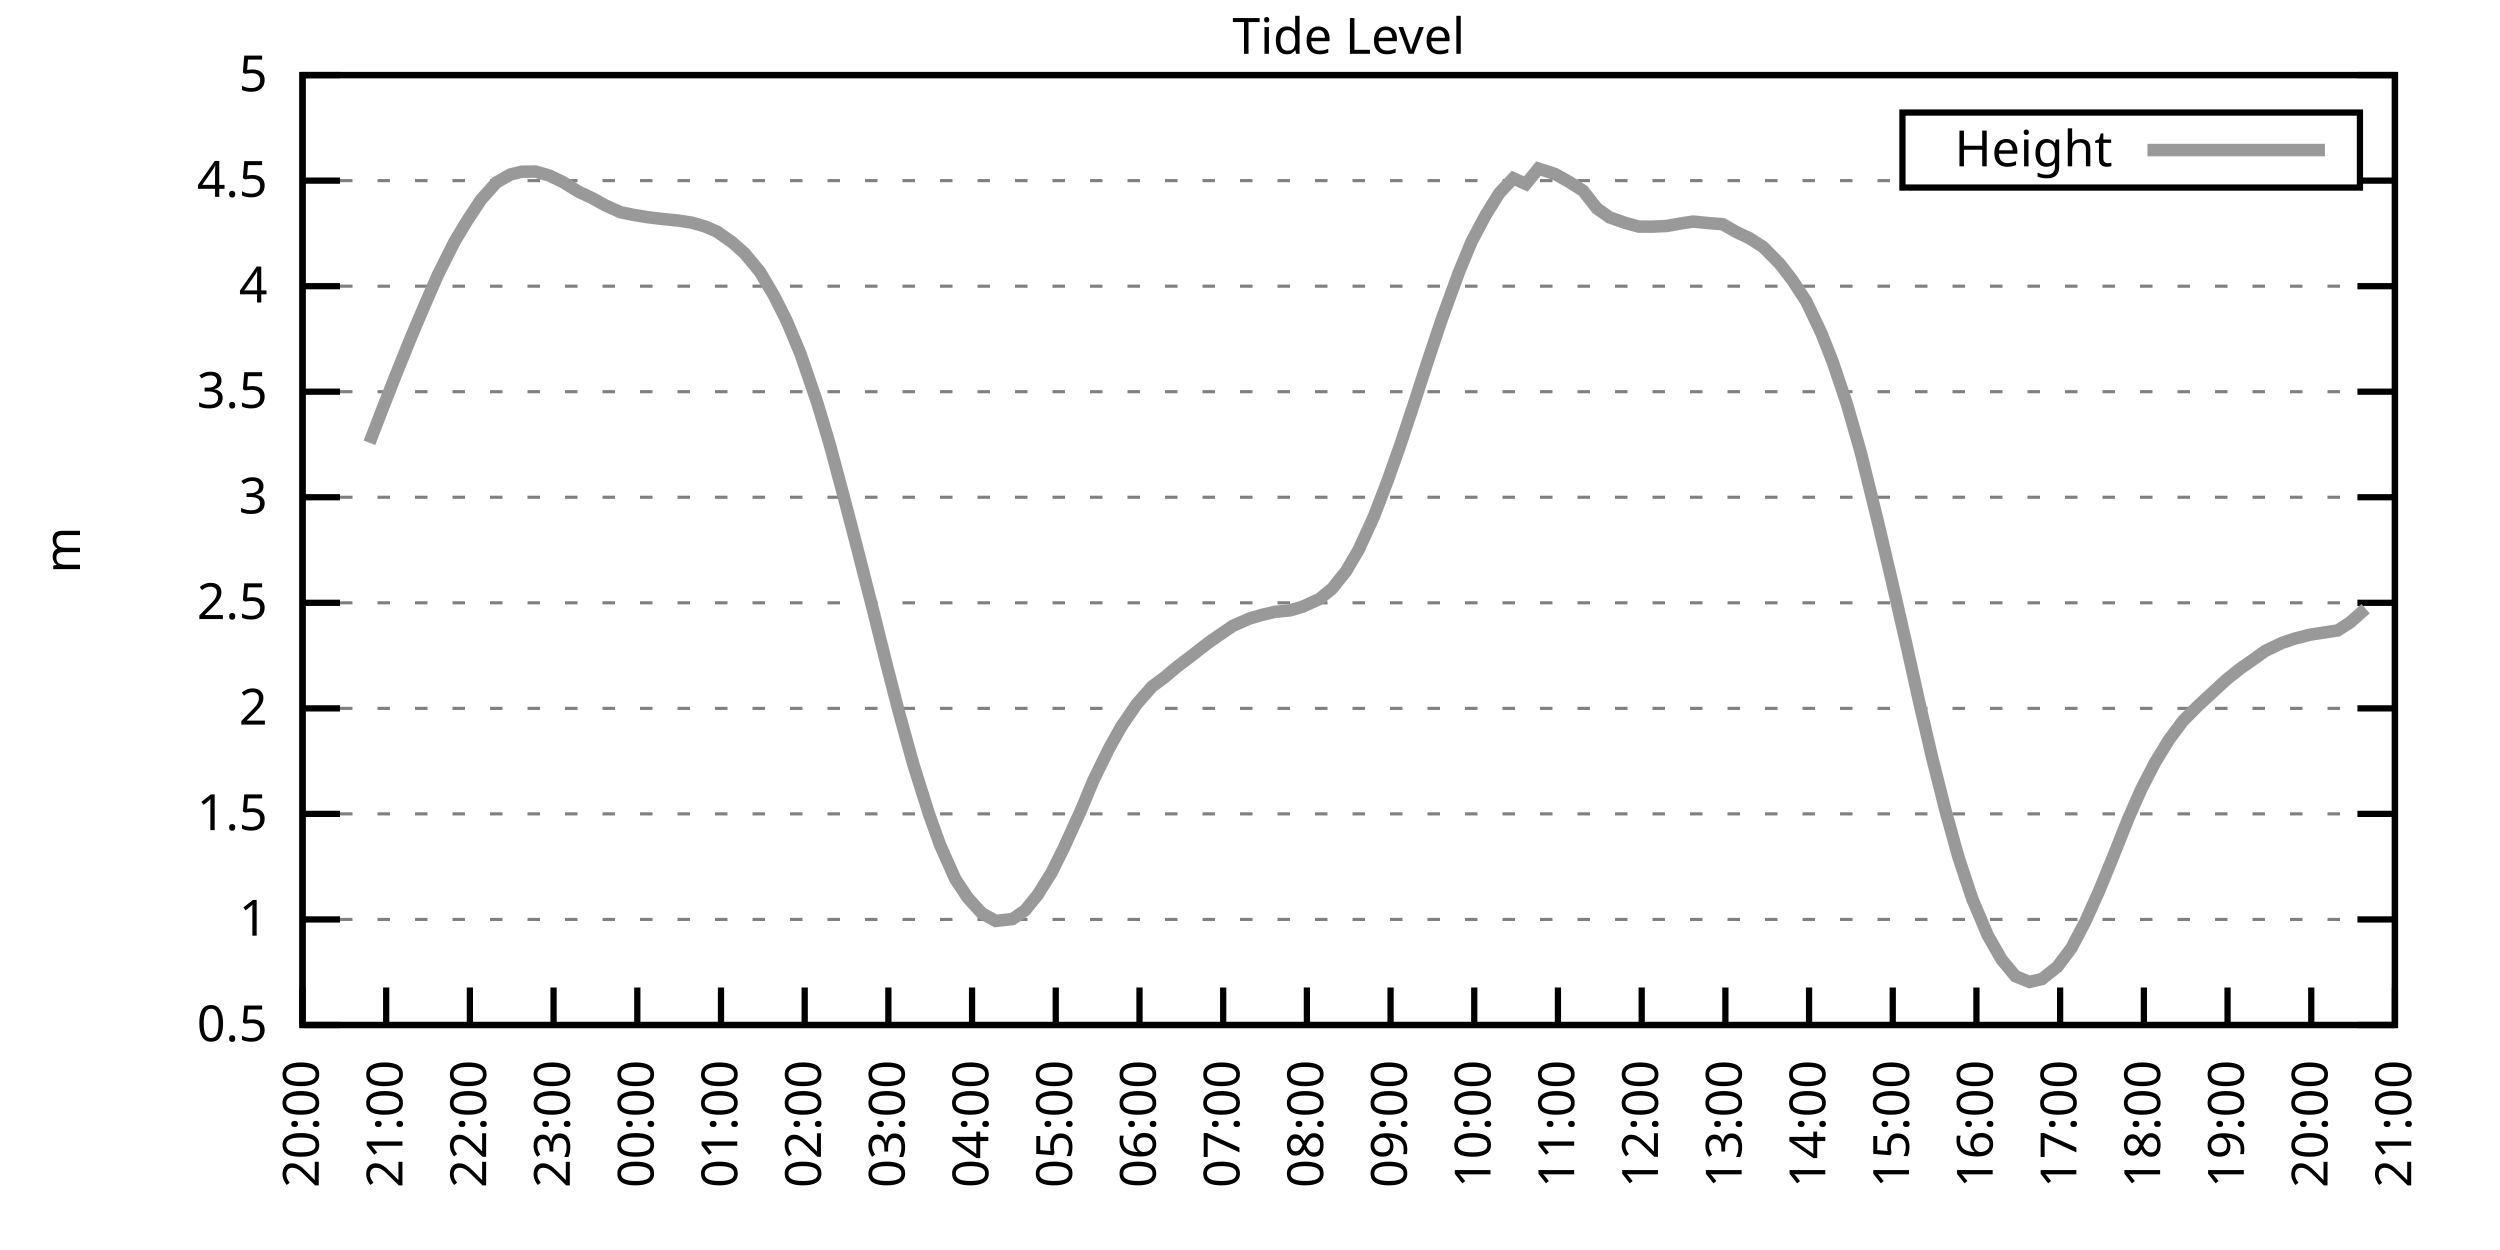
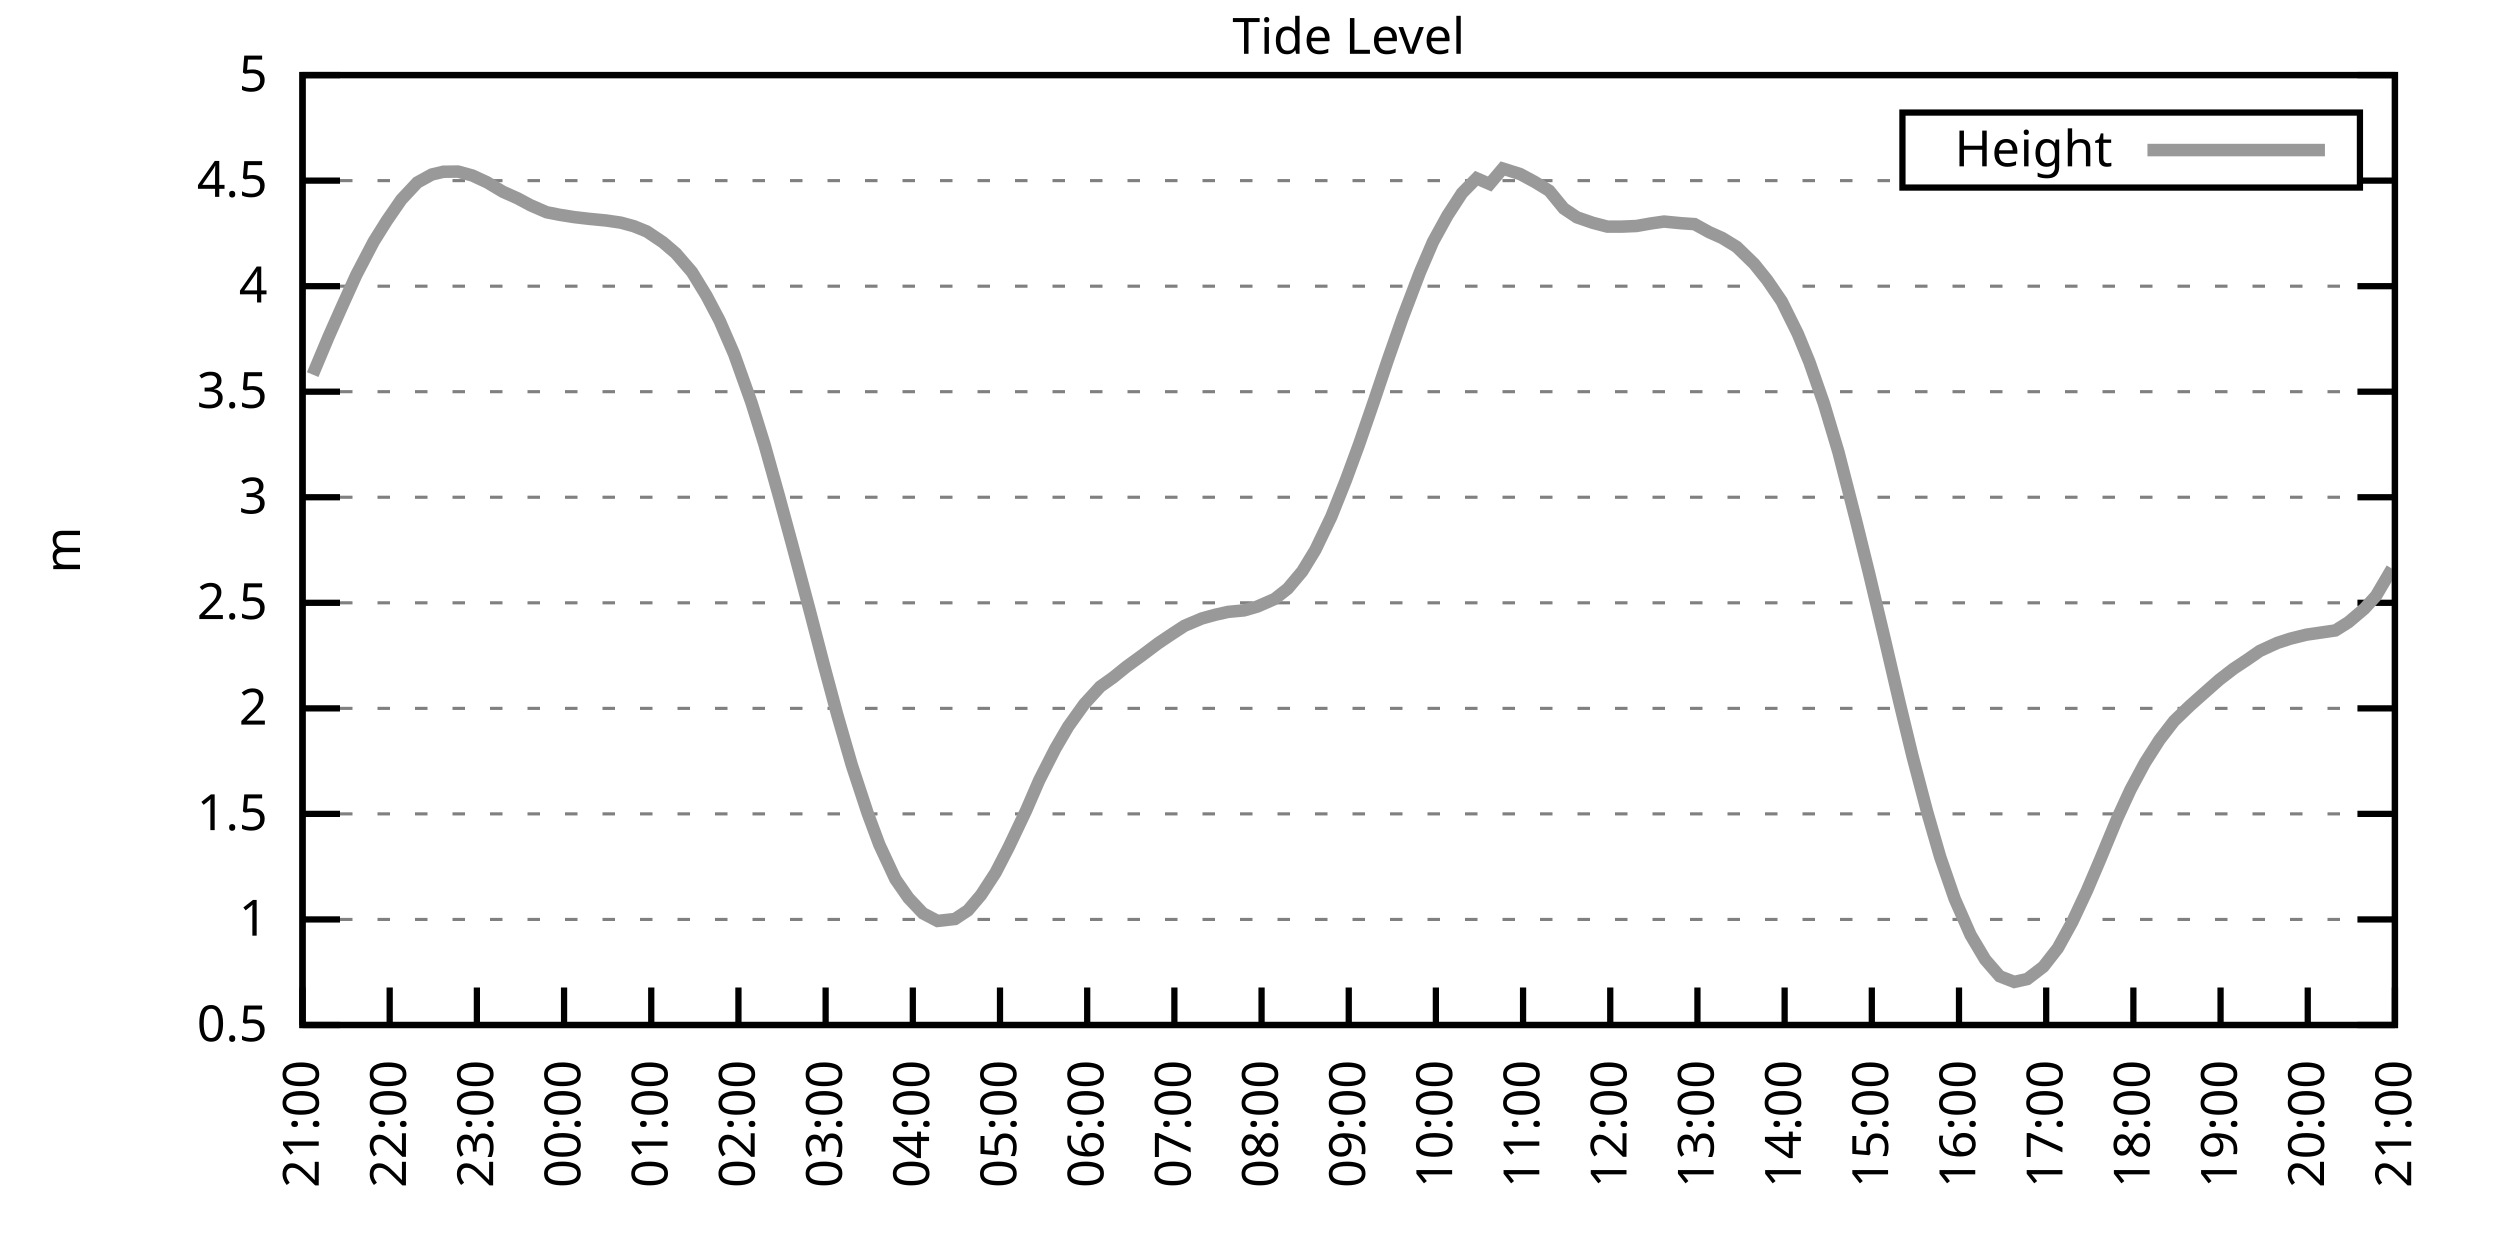
<svg xmlns="http://www.w3.org/2000/svg" xmlns:xlink="http://www.w3.org/1999/xlink" width="400" height="200" viewBox="0 0 400 200">
  <g id="gnuplot_canvas">
    <rect x="0" y="0" width="400" height="200" fill="none" />
    <defs>
      <circle id="gpDot" r="0.5" stroke-width="0.5" stroke="currentColor" />
      <path id="gpPt0" stroke-width="0.333" stroke="currentColor" d="M-1,0 h2 M0,-1 v2" />
      <path id="gpPt1" stroke-width="0.333" stroke="currentColor" d="M-1,-1 L1,1 M1,-1 L-1,1" />
      <path id="gpPt2" stroke-width="0.333" stroke="currentColor" d="M-1,0 L1,0 M0,-1 L0,1 M-1,-1 L1,1 M-1,1 L1,-1" />
      <rect id="gpPt3" stroke-width="0.333" stroke="currentColor" x="-1" y="-1" width="2" height="2" />
      <rect id="gpPt4" stroke-width="0.333" stroke="currentColor" fill="currentColor" x="-1" y="-1" width="2" height="2" />
      <circle id="gpPt5" stroke-width="0.333" stroke="currentColor" cx="0" cy="0" r="1" />
      <use xlink:href="#gpPt5" id="gpPt6" fill="currentColor" stroke="none" />
      <path id="gpPt7" stroke-width="0.333" stroke="currentColor" d="M0,-1.33 L-1.33,0.67 L1.33,0.67 z" />
      <use xlink:href="#gpPt7" id="gpPt8" fill="currentColor" stroke="none" />
      <use xlink:href="#gpPt7" id="gpPt9" stroke="currentColor" transform="rotate(180)" />
      <use xlink:href="#gpPt9" id="gpPt10" fill="currentColor" stroke="none" />
      <use xlink:href="#gpPt3" id="gpPt11" stroke="currentColor" transform="rotate(45)" />
      <use xlink:href="#gpPt11" id="gpPt12" fill="currentColor" stroke="none" />
      <path id="gpPt13" stroke-width="0.333" stroke="currentColor" d="M0,1.330 L1.265,0.411 L0.782,-1.067 L-0.782,-1.076 L-1.265,0.411 z" />
      <use xlink:href="#gpPt13" id="gpPt14" fill="currentColor" stroke="none" />
      <filter id="textbox" filterUnits="objectBoundingBox" x="0" y="0" height="1" width="1">
        <feFlood flood-color="white" flood-opacity="1" result="bgnd" />
        <feComposite in="SourceGraphic" in2="bgnd" operator="atop" />
      </filter>
      <filter id="greybox" filterUnits="objectBoundingBox" x="0" y="0" height="1" width="1">
        <feFlood flood-color="lightgrey" flood-opacity="1" result="grey" />
        <feComposite in="SourceGraphic" in2="grey" operator="atop" />
      </filter>
    </defs>
    <g fill="none" color="white" stroke="currentColor" stroke-width="1.00" stroke-linecap="butt" stroke-linejoin="miter">
</g>
    <g fill="none" color="black" stroke="currentColor" stroke-width="1.00" stroke-linecap="butt" stroke-linejoin="miter">
      <g stroke="none" shape-rendering="crispEdges">
        <polygon fill="rgb(255, 255, 255)" points="48.40,164.00 383.18,164.00 383.18,12.02 48.40,12.02 " />
      </g>
    </g>
    <g fill="none" color="black" stroke="currentColor" stroke-width="1.00" stroke-linecap="butt" stroke-linejoin="miter">
</g>
    <g fill="none" color="black" stroke="black" stroke-width="0.50" stroke-linecap="butt" stroke-linejoin="miter">
</g>
    <g fill="none" color="gray" stroke="currentColor" stroke-width="0.50" stroke-linecap="butt" stroke-linejoin="miter">
      <path stroke="gray" stroke-dasharray="2,4" class="gridline" d="M48.40,164.00 L383.19,164.00  " />
    </g>
    <g fill="none" color="gray" stroke="gray" stroke-width="1.00" stroke-linecap="butt" stroke-linejoin="miter">
</g>
    <g fill="none" color="black" stroke="currentColor" stroke-width="1.00" stroke-linecap="butt" stroke-linejoin="miter">
      <path stroke="black" d="M48.40,164.00 L54.40,164.00 M383.19,164.00 L377.19,164.00  " />
      <g transform="translate(42.80,166.60)" stroke="none" fill="black" font-family="Sans" font-size="8.00" text-anchor="end">
        <text>
          <tspan font-family="Sans"> 0.5</tspan>
        </text>
      </g>
    </g>
    <g fill="none" color="black" stroke="currentColor" stroke-width="1.00" stroke-linecap="butt" stroke-linejoin="miter">
</g>
    <g fill="none" color="black" stroke="black" stroke-width="0.50" stroke-linecap="butt" stroke-linejoin="miter">
</g>
    <g fill="none" color="gray" stroke="currentColor" stroke-width="0.50" stroke-linecap="butt" stroke-linejoin="miter">
      <path stroke="gray" stroke-dasharray="2,4" class="gridline" d="M48.40,147.11 L383.19,147.11  " />
    </g>
    <g fill="none" color="gray" stroke="gray" stroke-width="1.00" stroke-linecap="butt" stroke-linejoin="miter">
</g>
    <g fill="none" color="black" stroke="currentColor" stroke-width="1.00" stroke-linecap="butt" stroke-linejoin="miter">
      <path stroke="black" d="M48.40,147.11 L54.40,147.11 M383.19,147.11 L377.19,147.11  " />
      <g transform="translate(42.80,149.71)" stroke="none" fill="black" font-family="Sans" font-size="8.00" text-anchor="end">
        <text>
          <tspan font-family="Sans"> 1</tspan>
        </text>
      </g>
    </g>
    <g fill="none" color="black" stroke="currentColor" stroke-width="1.00" stroke-linecap="butt" stroke-linejoin="miter">
</g>
    <g fill="none" color="black" stroke="black" stroke-width="0.50" stroke-linecap="butt" stroke-linejoin="miter">
</g>
    <g fill="none" color="gray" stroke="currentColor" stroke-width="0.50" stroke-linecap="butt" stroke-linejoin="miter">
      <path stroke="gray" stroke-dasharray="2,4" class="gridline" d="M48.40,130.22 L383.19,130.22  " />
    </g>
    <g fill="none" color="gray" stroke="gray" stroke-width="1.00" stroke-linecap="butt" stroke-linejoin="miter">
</g>
    <g fill="none" color="black" stroke="currentColor" stroke-width="1.00" stroke-linecap="butt" stroke-linejoin="miter">
      <path stroke="black" d="M48.40,130.22 L54.40,130.22 M383.19,130.22 L377.19,130.22  " />
      <g transform="translate(42.80,132.82)" stroke="none" fill="black" font-family="Sans" font-size="8.00" text-anchor="end">
        <text>
          <tspan font-family="Sans"> 1.5</tspan>
        </text>
      </g>
    </g>
    <g fill="none" color="black" stroke="currentColor" stroke-width="1.00" stroke-linecap="butt" stroke-linejoin="miter">
</g>
    <g fill="none" color="black" stroke="black" stroke-width="0.50" stroke-linecap="butt" stroke-linejoin="miter">
</g>
    <g fill="none" color="gray" stroke="currentColor" stroke-width="0.50" stroke-linecap="butt" stroke-linejoin="miter">
      <path stroke="gray" stroke-dasharray="2,4" class="gridline" d="M48.40,113.34 L383.19,113.34  " />
    </g>
    <g fill="none" color="gray" stroke="gray" stroke-width="1.00" stroke-linecap="butt" stroke-linejoin="miter">
</g>
    <g fill="none" color="black" stroke="currentColor" stroke-width="1.00" stroke-linecap="butt" stroke-linejoin="miter">
      <path stroke="black" d="M48.40,113.34 L54.40,113.34 M383.19,113.34 L377.19,113.34  " />
      <g transform="translate(42.80,115.94)" stroke="none" fill="black" font-family="Sans" font-size="8.00" text-anchor="end">
        <text>
          <tspan font-family="Sans"> 2</tspan>
        </text>
      </g>
    </g>
    <g fill="none" color="black" stroke="currentColor" stroke-width="1.00" stroke-linecap="butt" stroke-linejoin="miter">
</g>
    <g fill="none" color="black" stroke="black" stroke-width="0.50" stroke-linecap="butt" stroke-linejoin="miter">
</g>
    <g fill="none" color="gray" stroke="currentColor" stroke-width="0.50" stroke-linecap="butt" stroke-linejoin="miter">
      <path stroke="gray" stroke-dasharray="2,4" class="gridline" d="M48.40,96.45 L383.19,96.45  " />
    </g>
    <g fill="none" color="gray" stroke="gray" stroke-width="1.00" stroke-linecap="butt" stroke-linejoin="miter">
</g>
    <g fill="none" color="black" stroke="currentColor" stroke-width="1.00" stroke-linecap="butt" stroke-linejoin="miter">
      <path stroke="black" d="M48.40,96.45 L54.40,96.45 M383.19,96.45 L377.19,96.45  " />
      <g transform="translate(42.80,99.05)" stroke="none" fill="black" font-family="Sans" font-size="8.00" text-anchor="end">
        <text>
          <tspan font-family="Sans"> 2.5</tspan>
        </text>
      </g>
    </g>
    <g fill="none" color="black" stroke="currentColor" stroke-width="1.00" stroke-linecap="butt" stroke-linejoin="miter">
</g>
    <g fill="none" color="black" stroke="black" stroke-width="0.50" stroke-linecap="butt" stroke-linejoin="miter">
</g>
    <g fill="none" color="gray" stroke="currentColor" stroke-width="0.50" stroke-linecap="butt" stroke-linejoin="miter">
      <path stroke="gray" stroke-dasharray="2,4" class="gridline" d="M48.40,79.56 L383.19,79.56  " />
    </g>
    <g fill="none" color="gray" stroke="gray" stroke-width="1.00" stroke-linecap="butt" stroke-linejoin="miter">
</g>
    <g fill="none" color="black" stroke="currentColor" stroke-width="1.00" stroke-linecap="butt" stroke-linejoin="miter">
      <path stroke="black" d="M48.40,79.56 L54.40,79.56 M383.19,79.56 L377.19,79.56  " />
      <g transform="translate(42.80,82.16)" stroke="none" fill="black" font-family="Sans" font-size="8.00" text-anchor="end">
        <text>
          <tspan font-family="Sans"> 3</tspan>
        </text>
      </g>
    </g>
    <g fill="none" color="black" stroke="currentColor" stroke-width="1.00" stroke-linecap="butt" stroke-linejoin="miter">
</g>
    <g fill="none" color="black" stroke="black" stroke-width="0.50" stroke-linecap="butt" stroke-linejoin="miter">
</g>
    <g fill="none" color="gray" stroke="currentColor" stroke-width="0.50" stroke-linecap="butt" stroke-linejoin="miter">
      <path stroke="gray" stroke-dasharray="2,4" class="gridline" d="M48.40,62.67 L383.19,62.67  " />
    </g>
    <g fill="none" color="gray" stroke="gray" stroke-width="1.00" stroke-linecap="butt" stroke-linejoin="miter">
</g>
    <g fill="none" color="black" stroke="currentColor" stroke-width="1.00" stroke-linecap="butt" stroke-linejoin="miter">
      <path stroke="black" d="M48.40,62.67 L54.40,62.67 M383.19,62.67 L377.19,62.67  " />
      <g transform="translate(42.80,65.27)" stroke="none" fill="black" font-family="Sans" font-size="8.00" text-anchor="end">
        <text>
          <tspan font-family="Sans"> 3.5</tspan>
        </text>
      </g>
    </g>
    <g fill="none" color="black" stroke="currentColor" stroke-width="1.00" stroke-linecap="butt" stroke-linejoin="miter">
</g>
    <g fill="none" color="black" stroke="black" stroke-width="0.50" stroke-linecap="butt" stroke-linejoin="miter">
</g>
    <g fill="none" color="gray" stroke="currentColor" stroke-width="0.50" stroke-linecap="butt" stroke-linejoin="miter">
      <path stroke="gray" stroke-dasharray="2,4" class="gridline" d="M48.40,45.79 L383.19,45.79  " />
    </g>
    <g fill="none" color="gray" stroke="gray" stroke-width="1.00" stroke-linecap="butt" stroke-linejoin="miter">
</g>
    <g fill="none" color="black" stroke="currentColor" stroke-width="1.00" stroke-linecap="butt" stroke-linejoin="miter">
      <path stroke="black" d="M48.40,45.79 L54.40,45.79 M383.19,45.79 L377.19,45.79  " />
      <g transform="translate(42.80,48.39)" stroke="none" fill="black" font-family="Sans" font-size="8.00" text-anchor="end">
        <text>
          <tspan font-family="Sans"> 4</tspan>
        </text>
      </g>
    </g>
    <g fill="none" color="black" stroke="currentColor" stroke-width="1.00" stroke-linecap="butt" stroke-linejoin="miter">
</g>
    <g fill="none" color="black" stroke="black" stroke-width="0.50" stroke-linecap="butt" stroke-linejoin="miter">
</g>
    <g fill="none" color="gray" stroke="currentColor" stroke-width="0.50" stroke-linecap="butt" stroke-linejoin="miter">
      <path stroke="gray" stroke-dasharray="2,4" class="gridline" d="M48.40,28.90 L304.39,28.90 M377.59,28.90 L383.19,28.90  " />
    </g>
    <g fill="none" color="gray" stroke="gray" stroke-width="1.00" stroke-linecap="butt" stroke-linejoin="miter">
</g>
    <g fill="none" color="black" stroke="currentColor" stroke-width="1.00" stroke-linecap="butt" stroke-linejoin="miter">
      <path stroke="black" d="M48.40,28.90 L54.40,28.90 M383.19,28.90 L377.19,28.90  " />
      <g transform="translate(42.80,31.50)" stroke="none" fill="black" font-family="Sans" font-size="8.00" text-anchor="end">
        <text>
          <tspan font-family="Sans"> 4.5</tspan>
        </text>
      </g>
    </g>
    <g fill="none" color="black" stroke="currentColor" stroke-width="1.00" stroke-linecap="butt" stroke-linejoin="miter">
</g>
    <g fill="none" color="black" stroke="black" stroke-width="0.50" stroke-linecap="butt" stroke-linejoin="miter">
</g>
    <g fill="none" color="gray" stroke="currentColor" stroke-width="0.50" stroke-linecap="butt" stroke-linejoin="miter">
      <path stroke="gray" stroke-dasharray="2,4" class="gridline" d="M48.40,12.01 L383.19,12.01  " />
    </g>
    <g fill="none" color="gray" stroke="gray" stroke-width="1.00" stroke-linecap="butt" stroke-linejoin="miter">
</g>
    <g fill="none" color="black" stroke="currentColor" stroke-width="1.00" stroke-linecap="butt" stroke-linejoin="miter">
      <path stroke="black" d="M48.40,12.01 L54.40,12.01 M383.19,12.01 L377.19,12.01  " />
      <g transform="translate(42.80,14.61)" stroke="none" fill="black" font-family="Sans" font-size="8.00" text-anchor="end">
        <text>
          <tspan font-family="Sans"> 5</tspan>
        </text>
      </g>
    </g>
    <g fill="none" color="black" stroke="currentColor" stroke-width="1.00" stroke-linecap="butt" stroke-linejoin="miter">
      <path stroke="black" d="M48.40,164.00 L48.40,158.00  " />
      <g transform="translate(51.00,169.60) rotate(270.00)" stroke="none" fill="black" font-family="Sans" font-size="8.00" text-anchor="end">
        <text>
-           <tspan font-family="Sans">20:00</tspan>
-         </text>
-       </g>
-     </g>
-     <g fill="none" color="black" stroke="currentColor" stroke-width="1.00" stroke-linecap="butt" stroke-linejoin="miter">
-       <path stroke="black" d="M61.79,164.00 L61.79,158.00  " />
-       <g transform="translate(64.39,169.60) rotate(270.00)" stroke="none" fill="black" font-family="Sans" font-size="8.00" text-anchor="end">
-         <text>
          <tspan font-family="Sans">21:00</tspan>
        </text>
      </g>
    </g>
    <g fill="none" color="black" stroke="currentColor" stroke-width="1.00" stroke-linecap="butt" stroke-linejoin="miter">
-       <path stroke="black" d="M75.18,164.00 L75.18,158.00  " />
-       <g transform="translate(77.78,169.60) rotate(270.00)" stroke="none" fill="black" font-family="Sans" font-size="8.00" text-anchor="end">
+       <path stroke="black" d="M62.35,164.00 L62.35,158.00  " />
+       <g transform="translate(64.95,169.60) rotate(270.00)" stroke="none" fill="black" font-family="Sans" font-size="8.00" text-anchor="end">
        <text>
          <tspan font-family="Sans">22:00</tspan>
        </text>
      </g>
    </g>
    <g fill="none" color="black" stroke="currentColor" stroke-width="1.00" stroke-linecap="butt" stroke-linejoin="miter">
-       <path stroke="black" d="M88.57,164.00 L88.57,158.00  " />
-       <g transform="translate(91.17,169.60) rotate(270.00)" stroke="none" fill="black" font-family="Sans" font-size="8.00" text-anchor="end">
+       <path stroke="black" d="M76.30,164.00 L76.30,158.00  " />
+       <g transform="translate(78.90,169.60) rotate(270.00)" stroke="none" fill="black" font-family="Sans" font-size="8.00" text-anchor="end">
        <text>
          <tspan font-family="Sans">23:00</tspan>
        </text>
      </g>
    </g>
    <g fill="none" color="black" stroke="currentColor" stroke-width="1.00" stroke-linecap="butt" stroke-linejoin="miter">
-       <path stroke="black" d="M101.97,164.00 L101.97,158.00  " />
-       <g transform="translate(104.57,169.60) rotate(270.00)" stroke="none" fill="black" font-family="Sans" font-size="8.00" text-anchor="end">
+       <path stroke="black" d="M90.25,164.00 L90.25,158.00  " />
+       <g transform="translate(92.85,169.60) rotate(270.00)" stroke="none" fill="black" font-family="Sans" font-size="8.00" text-anchor="end">
        <text>
          <tspan font-family="Sans">00:00</tspan>
        </text>
      </g>
    </g>
    <g fill="none" color="black" stroke="currentColor" stroke-width="1.00" stroke-linecap="butt" stroke-linejoin="miter">
-       <path stroke="black" d="M115.36,164.00 L115.36,158.00  " />
-       <g transform="translate(117.96,169.60) rotate(270.00)" stroke="none" fill="black" font-family="Sans" font-size="8.00" text-anchor="end">
+       <path stroke="black" d="M104.20,164.00 L104.20,158.00  " />
+       <g transform="translate(106.80,169.60) rotate(270.00)" stroke="none" fill="black" font-family="Sans" font-size="8.00" text-anchor="end">
        <text>
          <tspan font-family="Sans">01:00</tspan>
        </text>
      </g>
    </g>
    <g fill="none" color="black" stroke="currentColor" stroke-width="1.00" stroke-linecap="butt" stroke-linejoin="miter">
-       <path stroke="black" d="M128.75,164.00 L128.75,158.00  " />
-       <g transform="translate(131.35,169.60) rotate(270.00)" stroke="none" fill="black" font-family="Sans" font-size="8.00" text-anchor="end">
+       <path stroke="black" d="M118.15,164.00 L118.15,158.00  " />
+       <g transform="translate(120.75,169.60) rotate(270.00)" stroke="none" fill="black" font-family="Sans" font-size="8.00" text-anchor="end">
        <text>
          <tspan font-family="Sans">02:00</tspan>
        </text>
      </g>
    </g>
    <g fill="none" color="black" stroke="currentColor" stroke-width="1.00" stroke-linecap="butt" stroke-linejoin="miter">
-       <path stroke="black" d="M142.14,164.00 L142.14,158.00  " />
-       <g transform="translate(144.74,169.60) rotate(270.00)" stroke="none" fill="black" font-family="Sans" font-size="8.00" text-anchor="end">
+       <path stroke="black" d="M132.10,164.00 L132.10,158.00  " />
+       <g transform="translate(134.70,169.60) rotate(270.00)" stroke="none" fill="black" font-family="Sans" font-size="8.00" text-anchor="end">
        <text>
          <tspan font-family="Sans">03:00</tspan>
        </text>
      </g>
    </g>
    <g fill="none" color="black" stroke="currentColor" stroke-width="1.00" stroke-linecap="butt" stroke-linejoin="miter">
-       <path stroke="black" d="M155.53,164.00 L155.53,158.00  " />
-       <g transform="translate(158.13,169.60) rotate(270.00)" stroke="none" fill="black" font-family="Sans" font-size="8.00" text-anchor="end">
+       <path stroke="black" d="M146.05,164.00 L146.05,158.00  " />
+       <g transform="translate(148.65,169.60) rotate(270.00)" stroke="none" fill="black" font-family="Sans" font-size="8.00" text-anchor="end">
        <text>
          <tspan font-family="Sans">04:00</tspan>
        </text>
      </g>
    </g>
    <g fill="none" color="black" stroke="currentColor" stroke-width="1.00" stroke-linecap="butt" stroke-linejoin="miter">
-       <path stroke="black" d="M168.92,164.00 L168.92,158.00  " />
-       <g transform="translate(171.52,169.60) rotate(270.00)" stroke="none" fill="black" font-family="Sans" font-size="8.00" text-anchor="end">
+       <path stroke="black" d="M160.00,164.00 L160.00,158.00  " />
+       <g transform="translate(162.60,169.60) rotate(270.00)" stroke="none" fill="black" font-family="Sans" font-size="8.00" text-anchor="end">
        <text>
          <tspan font-family="Sans">05:00</tspan>
        </text>
      </g>
    </g>
    <g fill="none" color="black" stroke="currentColor" stroke-width="1.00" stroke-linecap="butt" stroke-linejoin="miter">
-       <path stroke="black" d="M182.32,164.00 L182.32,158.00  " />
-       <g transform="translate(184.92,169.60) rotate(270.00)" stroke="none" fill="black" font-family="Sans" font-size="8.00" text-anchor="end">
+       <path stroke="black" d="M173.95,164.00 L173.95,158.00  " />
+       <g transform="translate(176.55,169.60) rotate(270.00)" stroke="none" fill="black" font-family="Sans" font-size="8.00" text-anchor="end">
        <text>
          <tspan font-family="Sans">06:00</tspan>
        </text>
      </g>
    </g>
    <g fill="none" color="black" stroke="currentColor" stroke-width="1.00" stroke-linecap="butt" stroke-linejoin="miter">
-       <path stroke="black" d="M195.71,164.00 L195.71,158.00  " />
-       <g transform="translate(198.31,169.60) rotate(270.00)" stroke="none" fill="black" font-family="Sans" font-size="8.00" text-anchor="end">
+       <path stroke="black" d="M187.90,164.00 L187.90,158.00  " />
+       <g transform="translate(190.50,169.60) rotate(270.00)" stroke="none" fill="black" font-family="Sans" font-size="8.00" text-anchor="end">
        <text>
          <tspan font-family="Sans">07:00</tspan>
        </text>
      </g>
    </g>
    <g fill="none" color="black" stroke="currentColor" stroke-width="1.00" stroke-linecap="butt" stroke-linejoin="miter">
-       <path stroke="black" d="M209.10,164.00 L209.10,158.00  " />
-       <g transform="translate(211.70,169.60) rotate(270.00)" stroke="none" fill="black" font-family="Sans" font-size="8.00" text-anchor="end">
+       <path stroke="black" d="M201.85,164.00 L201.85,158.00  " />
+       <g transform="translate(204.45,169.60) rotate(270.00)" stroke="none" fill="black" font-family="Sans" font-size="8.00" text-anchor="end">
        <text>
          <tspan font-family="Sans">08:00</tspan>
        </text>
      </g>
    </g>
    <g fill="none" color="black" stroke="currentColor" stroke-width="1.00" stroke-linecap="butt" stroke-linejoin="miter">
-       <path stroke="black" d="M222.49,164.00 L222.49,158.00  " />
-       <g transform="translate(225.09,169.60) rotate(270.00)" stroke="none" fill="black" font-family="Sans" font-size="8.00" text-anchor="end">
+       <path stroke="black" d="M215.80,164.00 L215.80,158.00  " />
+       <g transform="translate(218.40,169.60) rotate(270.00)" stroke="none" fill="black" font-family="Sans" font-size="8.00" text-anchor="end">
        <text>
          <tspan font-family="Sans">09:00</tspan>
        </text>
      </g>
    </g>
    <g fill="none" color="black" stroke="currentColor" stroke-width="1.00" stroke-linecap="butt" stroke-linejoin="miter">
-       <path stroke="black" d="M235.88,164.00 L235.88,158.00  " />
-       <g transform="translate(238.48,169.60) rotate(270.00)" stroke="none" fill="black" font-family="Sans" font-size="8.00" text-anchor="end">
+       <path stroke="black" d="M229.74,164.00 L229.74,158.00  " />
+       <g transform="translate(232.34,169.60) rotate(270.00)" stroke="none" fill="black" font-family="Sans" font-size="8.00" text-anchor="end">
        <text>
          <tspan font-family="Sans">10:00</tspan>
        </text>
      </g>
    </g>
    <g fill="none" color="black" stroke="currentColor" stroke-width="1.00" stroke-linecap="butt" stroke-linejoin="miter">
-       <path stroke="black" d="M249.27,164.00 L249.27,158.00  " />
-       <g transform="translate(251.87,169.60) rotate(270.00)" stroke="none" fill="black" font-family="Sans" font-size="8.00" text-anchor="end">
+       <path stroke="black" d="M243.69,164.00 L243.69,158.00  " />
+       <g transform="translate(246.29,169.60) rotate(270.00)" stroke="none" fill="black" font-family="Sans" font-size="8.00" text-anchor="end">
        <text>
          <tspan font-family="Sans">11:00</tspan>
        </text>
      </g>
    </g>
    <g fill="none" color="black" stroke="currentColor" stroke-width="1.00" stroke-linecap="butt" stroke-linejoin="miter">
-       <path stroke="black" d="M262.67,164.00 L262.67,158.00  " />
-       <g transform="translate(265.27,169.60) rotate(270.00)" stroke="none" fill="black" font-family="Sans" font-size="8.00" text-anchor="end">
+       <path stroke="black" d="M257.64,164.00 L257.64,158.00  " />
+       <g transform="translate(260.24,169.60) rotate(270.00)" stroke="none" fill="black" font-family="Sans" font-size="8.00" text-anchor="end">
        <text>
          <tspan font-family="Sans">12:00</tspan>
        </text>
      </g>
    </g>
    <g fill="none" color="black" stroke="currentColor" stroke-width="1.00" stroke-linecap="butt" stroke-linejoin="miter">
-       <path stroke="black" d="M276.06,164.00 L276.06,158.00  " />
-       <g transform="translate(278.66,169.60) rotate(270.00)" stroke="none" fill="black" font-family="Sans" font-size="8.00" text-anchor="end">
+       <path stroke="black" d="M271.59,164.00 L271.59,158.00  " />
+       <g transform="translate(274.19,169.60) rotate(270.00)" stroke="none" fill="black" font-family="Sans" font-size="8.00" text-anchor="end">
        <text>
          <tspan font-family="Sans">13:00</tspan>
        </text>
      </g>
    </g>
    <g fill="none" color="black" stroke="currentColor" stroke-width="1.00" stroke-linecap="butt" stroke-linejoin="miter">
-       <path stroke="black" d="M289.45,164.00 L289.45,158.00  " />
-       <g transform="translate(292.05,169.60) rotate(270.00)" stroke="none" fill="black" font-family="Sans" font-size="8.00" text-anchor="end">
+       <path stroke="black" d="M285.54,164.00 L285.54,158.00  " />
+       <g transform="translate(288.14,169.60) rotate(270.00)" stroke="none" fill="black" font-family="Sans" font-size="8.00" text-anchor="end">
        <text>
          <tspan font-family="Sans">14:00</tspan>
        </text>
      </g>
    </g>
    <g fill="none" color="black" stroke="currentColor" stroke-width="1.00" stroke-linecap="butt" stroke-linejoin="miter">
-       <path stroke="black" d="M302.84,164.00 L302.84,158.00  " />
-       <g transform="translate(305.44,169.60) rotate(270.00)" stroke="none" fill="black" font-family="Sans" font-size="8.00" text-anchor="end">
+       <path stroke="black" d="M299.49,164.00 L299.49,158.00  " />
+       <g transform="translate(302.09,169.60) rotate(270.00)" stroke="none" fill="black" font-family="Sans" font-size="8.00" text-anchor="end">
        <text>
          <tspan font-family="Sans">15:00</tspan>
        </text>
      </g>
    </g>
    <g fill="none" color="black" stroke="currentColor" stroke-width="1.00" stroke-linecap="butt" stroke-linejoin="miter">
-       <path stroke="black" d="M316.23,164.00 L316.23,158.00  " />
-       <g transform="translate(318.83,169.60) rotate(270.00)" stroke="none" fill="black" font-family="Sans" font-size="8.00" text-anchor="end">
+       <path stroke="black" d="M313.44,164.00 L313.44,158.00  " />
+       <g transform="translate(316.04,169.60) rotate(270.00)" stroke="none" fill="black" font-family="Sans" font-size="8.00" text-anchor="end">
        <text>
          <tspan font-family="Sans">16:00</tspan>
        </text>
      </g>
    </g>
    <g fill="none" color="black" stroke="currentColor" stroke-width="1.00" stroke-linecap="butt" stroke-linejoin="miter">
-       <path stroke="black" d="M329.62,164.00 L329.62,158.00  " />
-       <g transform="translate(332.22,169.60) rotate(270.00)" stroke="none" fill="black" font-family="Sans" font-size="8.00" text-anchor="end">
+       <path stroke="black" d="M327.39,164.00 L327.39,158.00  " />
+       <g transform="translate(329.99,169.60) rotate(270.00)" stroke="none" fill="black" font-family="Sans" font-size="8.00" text-anchor="end">
        <text>
          <tspan font-family="Sans">17:00</tspan>
        </text>
      </g>
    </g>
    <g fill="none" color="black" stroke="currentColor" stroke-width="1.00" stroke-linecap="butt" stroke-linejoin="miter">
-       <path stroke="black" d="M343.02,164.00 L343.02,158.00  " />
-       <g transform="translate(345.62,169.60) rotate(270.00)" stroke="none" fill="black" font-family="Sans" font-size="8.00" text-anchor="end">
+       <path stroke="black" d="M341.34,164.00 L341.34,158.00  " />
+       <g transform="translate(343.94,169.60) rotate(270.00)" stroke="none" fill="black" font-family="Sans" font-size="8.00" text-anchor="end">
        <text>
          <tspan font-family="Sans">18:00</tspan>
        </text>
      </g>
    </g>
    <g fill="none" color="black" stroke="currentColor" stroke-width="1.00" stroke-linecap="butt" stroke-linejoin="miter">
-       <path stroke="black" d="M356.41,164.00 L356.41,158.00  " />
-       <g transform="translate(359.01,169.60) rotate(270.00)" stroke="none" fill="black" font-family="Sans" font-size="8.00" text-anchor="end">
+       <path stroke="black" d="M355.29,164.00 L355.29,158.00  " />
+       <g transform="translate(357.89,169.60) rotate(270.00)" stroke="none" fill="black" font-family="Sans" font-size="8.00" text-anchor="end">
        <text>
          <tspan font-family="Sans">19:00</tspan>
        </text>
      </g>
    </g>
    <g fill="none" color="black" stroke="currentColor" stroke-width="1.00" stroke-linecap="butt" stroke-linejoin="miter">
-       <path stroke="black" d="M369.80,164.00 L369.80,158.00  " />
-       <g transform="translate(372.40,169.60) rotate(270.00)" stroke="none" fill="black" font-family="Sans" font-size="8.00" text-anchor="end">
+       <path stroke="black" d="M369.24,164.00 L369.24,158.00  " />
+       <g transform="translate(371.84,169.60) rotate(270.00)" stroke="none" fill="black" font-family="Sans" font-size="8.00" text-anchor="end">
        <text>
          <tspan font-family="Sans">20:00</tspan>
        </text>
      </g>
    </g>
    <g fill="none" color="black" stroke="currentColor" stroke-width="1.00" stroke-linecap="butt" stroke-linejoin="miter">
      <path stroke="black" d="M383.19,164.00 L383.19,158.00  " />
      <g transform="translate(385.79,169.60) rotate(270.00)" stroke="none" fill="black" font-family="Sans" font-size="8.00" text-anchor="end">
        <text>
          <tspan font-family="Sans">21:00</tspan>
        </text>
      </g>
    </g>
    <g fill="none" color="black" stroke="currentColor" stroke-width="1.00" stroke-linecap="butt" stroke-linejoin="miter">
</g>
    <g fill="none" color="black" stroke="currentColor" stroke-width="1.00" stroke-linecap="butt" stroke-linejoin="miter">
      <path stroke="black" d="M48.40,12.01 L48.40,164.00 L383.19,164.00 L383.19,12.01 L48.40,12.01 Z  " />
    </g>
    <g fill="none" color="black" stroke="currentColor" stroke-width="1.00" stroke-linecap="butt" stroke-linejoin="miter">
</g>
    <g fill="none" color="black" stroke="currentColor" stroke-width="1.00" stroke-linecap="butt" stroke-linejoin="miter">
      <path stroke="black" d="M304.39,30.01 L304.39,18.01 L377.59,18.01 L377.59,30.01 L304.39,30.01 Z  " />
    </g>
    <g id="Tide_level_plot_1">
      <g fill="none" color="white" stroke="black" stroke-width="2.00" stroke-linecap="butt" stroke-linejoin="miter">
</g>
      <g fill="none" color="black" stroke="currentColor" stroke-width="2.00" stroke-linecap="butt" stroke-linejoin="miter">
        <g transform="translate(337.99,26.61)" stroke="none" fill="black" font-family="Sans" font-size="8.00" text-anchor="end">
          <text>
            <tspan font-family="Sans">Height</tspan>
          </text>
        </g>
      </g>
      <g fill="none" color="black" stroke="currentColor" stroke-width="2.00" stroke-linecap="butt" stroke-linejoin="miter">
-         <path stroke="rgb(153, 153, 153)" d="M343.59,24.01 L371.99,24.01 M59.11,70.85 L61.35,65.04 L63.35,59.94 L65.81,53.86 L67.82,49.13 L70.05,44.00   L72.73,38.66 L74.74,35.32 L76.97,31.94 L79.42,29.20 L81.66,27.92 L83.44,27.48 L85.67,27.45 L87.91,28.09   L90.14,29.17 L92.59,30.69 L94.82,31.73 L96.83,32.85 L99.29,33.96 L101.30,34.37 L103.53,34.74 L105.76,35.01   L108.44,35.28 L110.67,35.62 L112.68,36.19 L114.69,37.04 L117.14,38.76 L119.15,40.55 L121.61,43.52 L123.84,47.31   L125.85,51.29 L128.08,56.63 L130.76,64.43 L132.77,71.15 L135.00,79.46 L137.01,87.16 L139.69,97.63 L141.92,106.58   L143.93,114.35 L146.16,122.39 L148.61,130.16 L150.40,135.16 L152.85,140.66 L154.86,143.67 L157.10,146.13 L159.33,147.35   L162.01,147.04 L164.01,145.66 L166.02,143.19 L168.25,139.61 L170.26,135.56 L172.94,129.68 L174.95,124.85 L177.41,119.82   L179.41,116.24 L181.87,112.66 L184.32,109.86 L186.33,108.37 L188.34,106.68 L190.57,104.99 L193.25,102.90 L195.04,101.65   L197.27,100.13 L199.95,98.95 L201.96,98.37 L203.97,97.90 L206.42,97.66 L208.43,97.06 L211.11,95.84 L213.12,94.19   L215.35,91.42 L217.36,88.00 L219.81,82.67 L222.04,76.86 L224.05,71.18 L226.29,64.43 L228.52,57.54 L230.75,50.89   L233.43,43.56 L235.44,38.69 L237.67,34.47 L239.90,30.89 L242.13,28.53 L244.14,29.44 L246.15,26.97 L248.83,27.85   L251.06,29.10 L253.29,30.52 L255.52,33.36 L257.53,34.77 L259.99,35.65 L262.22,36.26 L264.45,36.26 L266.68,36.16   L268.92,35.75 L270.92,35.45 L273.60,35.72 L275.61,35.86 L277.84,37.14 L279.85,38.08 L282.08,39.50 L284.76,42.21   L286.77,44.81 L289.00,48.22 L291.46,53.39 L293.24,57.91 L295.48,64.56 L297.71,72.33 L300.39,83.18 L302.39,91.65   L304.85,102.36 L307.08,112.36 L309.09,121.00 L311.32,129.85 L313.33,137.08 L315.56,143.80 L318.02,149.61 L320.25,153.53   L322.48,156.20 L324.71,157.11 L326.72,156.64 L329.18,154.68 L331.41,151.71 L333.64,147.48 L335.87,142.52 L337.88,137.62   L340.56,130.90 L342.57,126.34 L344.80,122.02 L347.03,118.37 L349.26,115.36 L351.72,112.90 L353.73,111.04 L356.18,108.78   L358.42,106.99 L360.42,105.60 L362.43,104.15 L365.11,102.87 L367.12,102.19 L369.58,101.55 L371.36,101.28 L374.04,100.87   L376.05,99.56 L378.50,97.39  " />
+         <path stroke="rgb(153, 153, 153)" d="M343.59,24.01 L371.99,24.01 M50.03,59.94 L52.58,53.86 L54.68,49.13 L57.00,44.00 L59.79,38.66 L61.88,35.32   L64.21,31.94 L66.77,29.20 L69.09,27.92 L70.95,27.48 L73.28,27.45 L75.60,28.09 L77.93,29.17 L80.48,30.69   L82.81,31.73 L84.90,32.85 L87.46,33.96 L89.55,34.37 L91.88,34.74 L94.20,35.01 L96.99,35.28 L99.32,35.62   L101.41,36.19 L103.50,37.04 L106.06,38.76 L108.15,40.55 L110.71,43.52 L113.03,47.31 L115.13,51.29 L117.45,56.63   L120.24,64.43 L122.33,71.15 L124.66,79.46 L126.75,87.16 L129.54,97.63 L131.87,106.58 L133.96,114.35 L136.28,122.39   L138.84,130.16 L140.70,135.16 L143.26,140.66 L145.35,143.67 L147.67,146.13 L150.00,147.35 L152.79,147.04 L154.88,145.66   L156.97,143.19 L159.30,139.61 L161.39,135.56 L164.18,129.68 L166.27,124.85 L168.83,119.82 L170.92,116.24 L173.48,112.66   L176.04,109.86 L178.13,108.37 L180.22,106.68 L182.55,104.99 L185.34,102.90 L187.20,101.65 L189.52,100.13 L192.31,98.95   L194.41,98.37 L196.50,97.90 L199.06,97.66 L201.15,97.06 L203.94,95.84 L206.03,94.19 L208.36,91.42 L210.45,88.00   L213.01,82.67 L215.33,76.86 L217.42,71.18 L219.75,64.43 L222.07,57.54 L224.40,50.89 L227.19,43.56 L229.28,38.69   L231.60,34.47 L233.93,30.89 L236.25,28.53 L238.35,29.44 L240.44,26.97 L243.23,27.85 L245.55,29.10 L247.88,30.52   L250.20,33.36 L252.30,34.77 L254.85,35.65 L257.18,36.26 L259.50,36.26 L261.83,36.16 L264.15,35.75 L266.25,35.45   L269.04,35.72 L271.13,35.86 L273.45,37.14 L275.55,38.08 L277.87,39.50 L280.66,42.21 L282.75,44.81 L285.08,48.22   L287.64,53.39 L289.50,57.91 L291.82,64.56 L294.15,72.33 L296.94,83.18 L299.03,91.65 L301.58,102.36 L303.91,112.36   L306.00,121.00 L308.33,129.85 L310.42,137.08 L312.74,143.80 L315.30,149.61 L317.63,153.53 L319.95,156.20 L322.28,157.11   L324.37,156.64 L326.93,154.68 L329.25,151.71 L331.58,147.48 L333.90,142.52 L335.99,137.62 L338.78,130.90 L340.88,126.34   L343.20,122.02 L345.53,118.37 L347.85,115.36 L350.41,112.90 L352.50,111.04 L355.06,108.78 L357.38,106.99 L359.48,105.60   L361.57,104.15 L364.36,102.87 L366.45,102.19 L369.01,101.55 L370.87,101.28 L373.66,100.87 L375.75,99.56 L378.31,97.39   L380.17,95.33 L382.73,90.98  " />
      </g>
    </g>
    <g fill="none" color="black" stroke="currentColor" stroke-width="2.00" stroke-linecap="butt" stroke-linejoin="miter">
</g>
    <g fill="none" color="black" stroke="black" stroke-width="1.00" stroke-linecap="butt" stroke-linejoin="miter">
</g>
    <g fill="none" color="black" stroke="currentColor" stroke-width="1.00" stroke-linecap="butt" stroke-linejoin="miter">
      <path stroke="black" d="M48.40,12.01 L48.40,164.00 L383.19,164.00 L383.19,12.01 L48.40,12.01 Z  " />
      <g transform="translate(12.80,88.01) rotate(270.00)" stroke="none" fill="black" font-family="Sans" font-size="8.00" text-anchor="middle">
        <text>
          <tspan font-family="Sans">m</tspan>
        </text>
      </g>
    </g>
    <g fill="none" color="black" stroke="currentColor" stroke-width="1.00" stroke-linecap="butt" stroke-linejoin="miter">
</g>
    <g fill="none" color="black" stroke="currentColor" stroke-width="1.00" stroke-linecap="butt" stroke-linejoin="miter">
      <g transform="translate(215.79,8.61)" stroke="none" fill="black" font-family="Sans" font-size="8.00" text-anchor="middle">
        <text>
          <tspan font-family="Sans">Tide Level</tspan>
        </text>
      </g>
    </g>
    <g fill="none" color="black" stroke="currentColor" stroke-width="1.00" stroke-linecap="butt" stroke-linejoin="miter">
</g>
  </g>
</svg>
